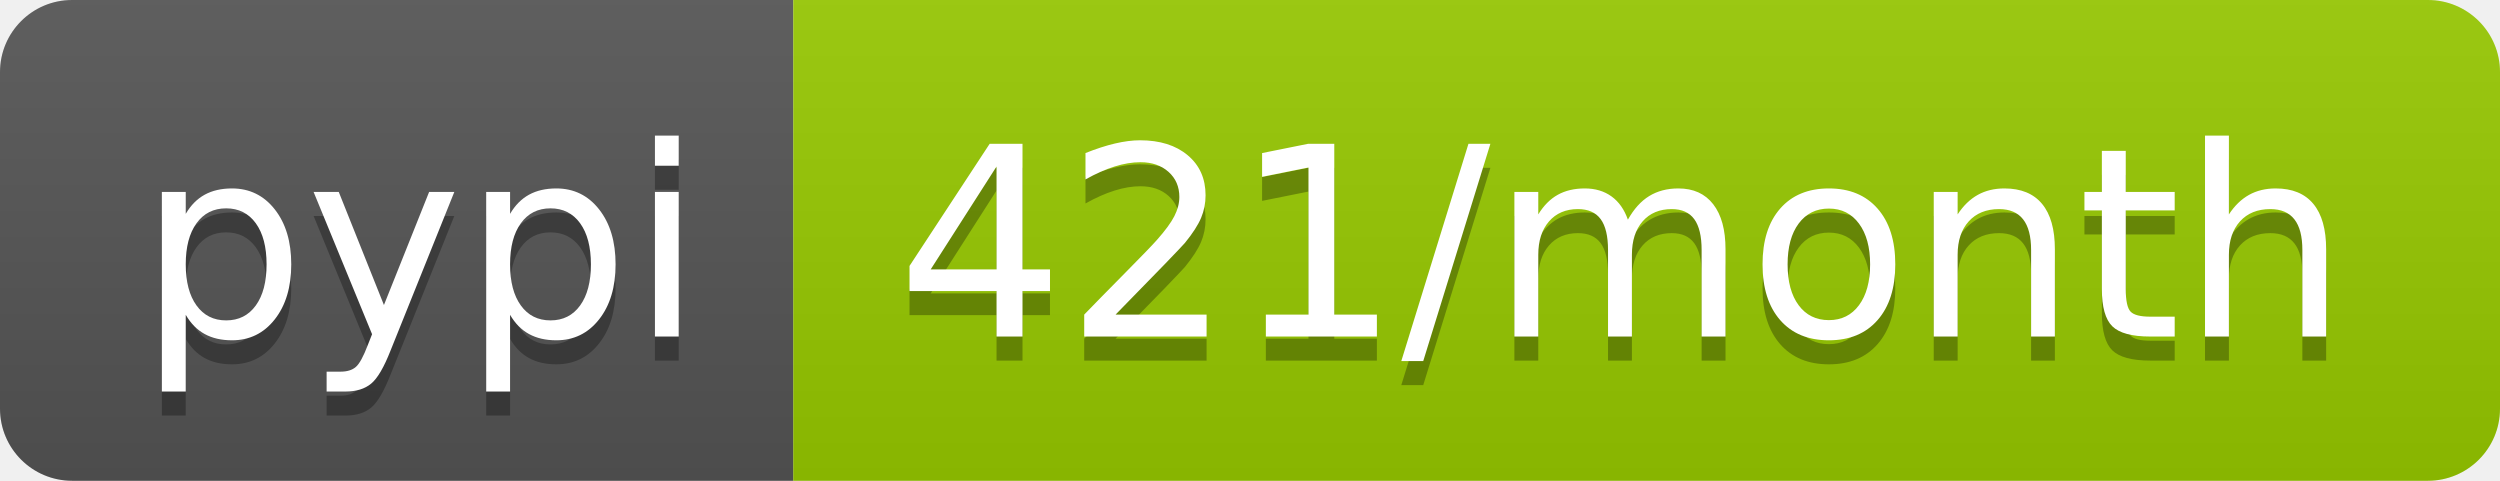
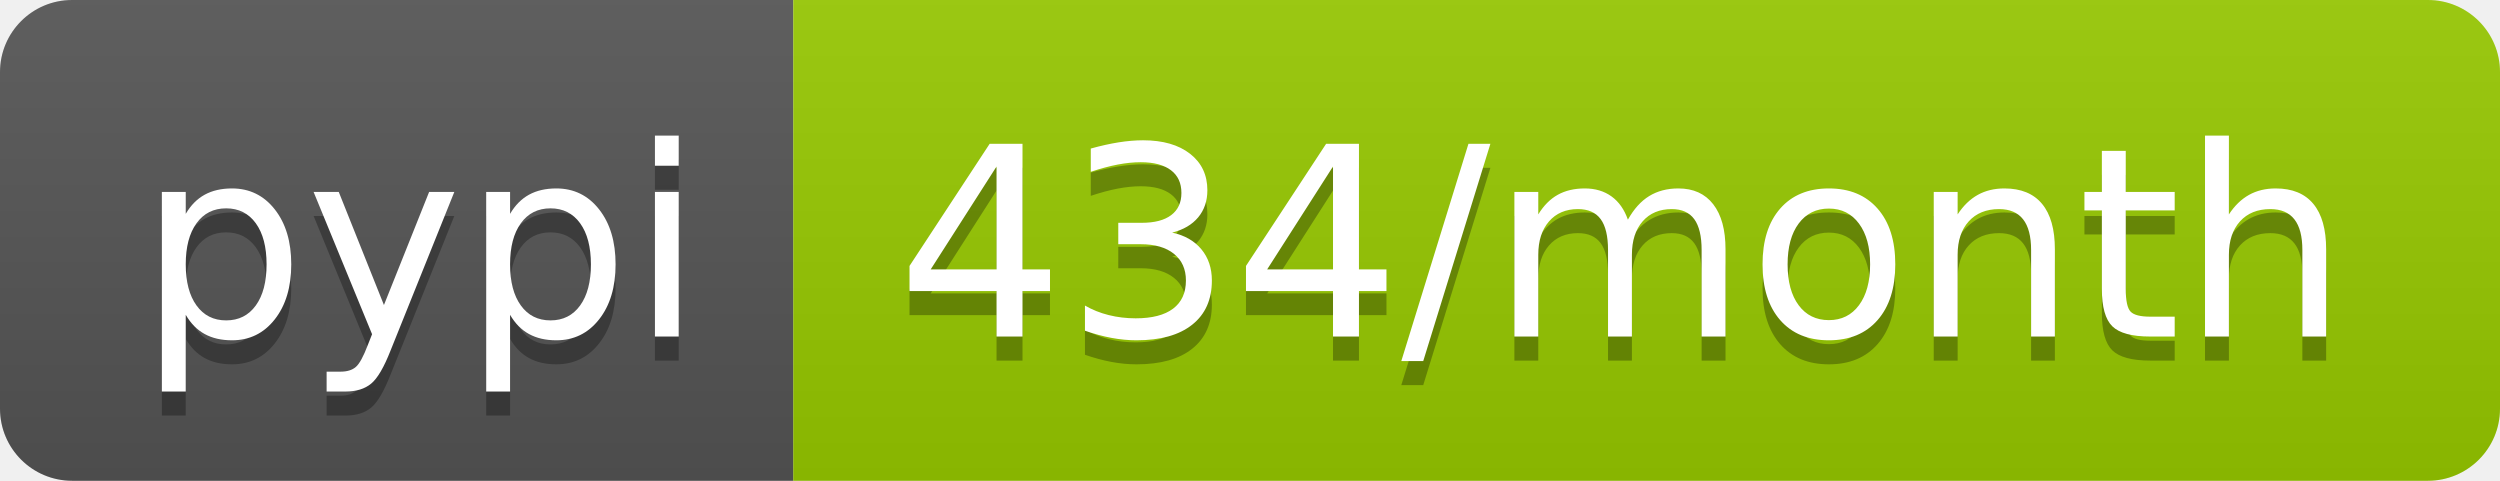
- <svg xmlns="http://www.w3.org/2000/svg" width="104" height="20" role="img" aria-label="pypi: 421/month">
+ <svg xmlns="http://www.w3.org/2000/svg" width="104" height="20" role="img" aria-label="pypi: 434/month">
  <linearGradient id="s" x2="0" y2="100%">
    <stop offset="0" stop-color="#bbb" stop-opacity=".1" />
    <stop offset="1" stop-opacity=".1" />
  </linearGradient>
  <clipPath id="r">
    <rect width="104" height="20" rx="3" fill="#fff" />
  </clipPath>
  <g clip-path="url(#r)">
    <rect width="33" height="20" fill="#555" />
    <rect x="33" width="71" height="20" fill="#97ca00" />
    <rect width="104" height="20" fill="url(#s)" />
  </g>
  <g fill="#fff" text-anchor="middle" font-family="Verdana,Geneva,DejaVu Sans,sans-serif" text-rendering="geometricPrecision" font-size="110">
    <text aria-hidden="true" x="175" y="150" fill="#010101" fill-opacity=".3" transform="scale(.1)" textLength="230">pypi</text>
    <text x="175" y="140" transform="scale(.1)" fill="#fff" textLength="230">pypi</text>
-     <text aria-hidden="true" x="675" y="150" fill="#010101" fill-opacity=".3" transform="scale(.1)" textLength="610">421/month</text>
-     <text x="675" y="140" transform="scale(.1)" fill="#fff" textLength="610">421/month</text>
+     <text aria-hidden="true" x="675" y="150" fill="#010101" fill-opacity=".3" transform="scale(.1)" textLength="610">434/month</text>
+     <text x="675" y="140" transform="scale(.1)" fill="#fff" textLength="610">434/month</text>
  </g>
</svg>
